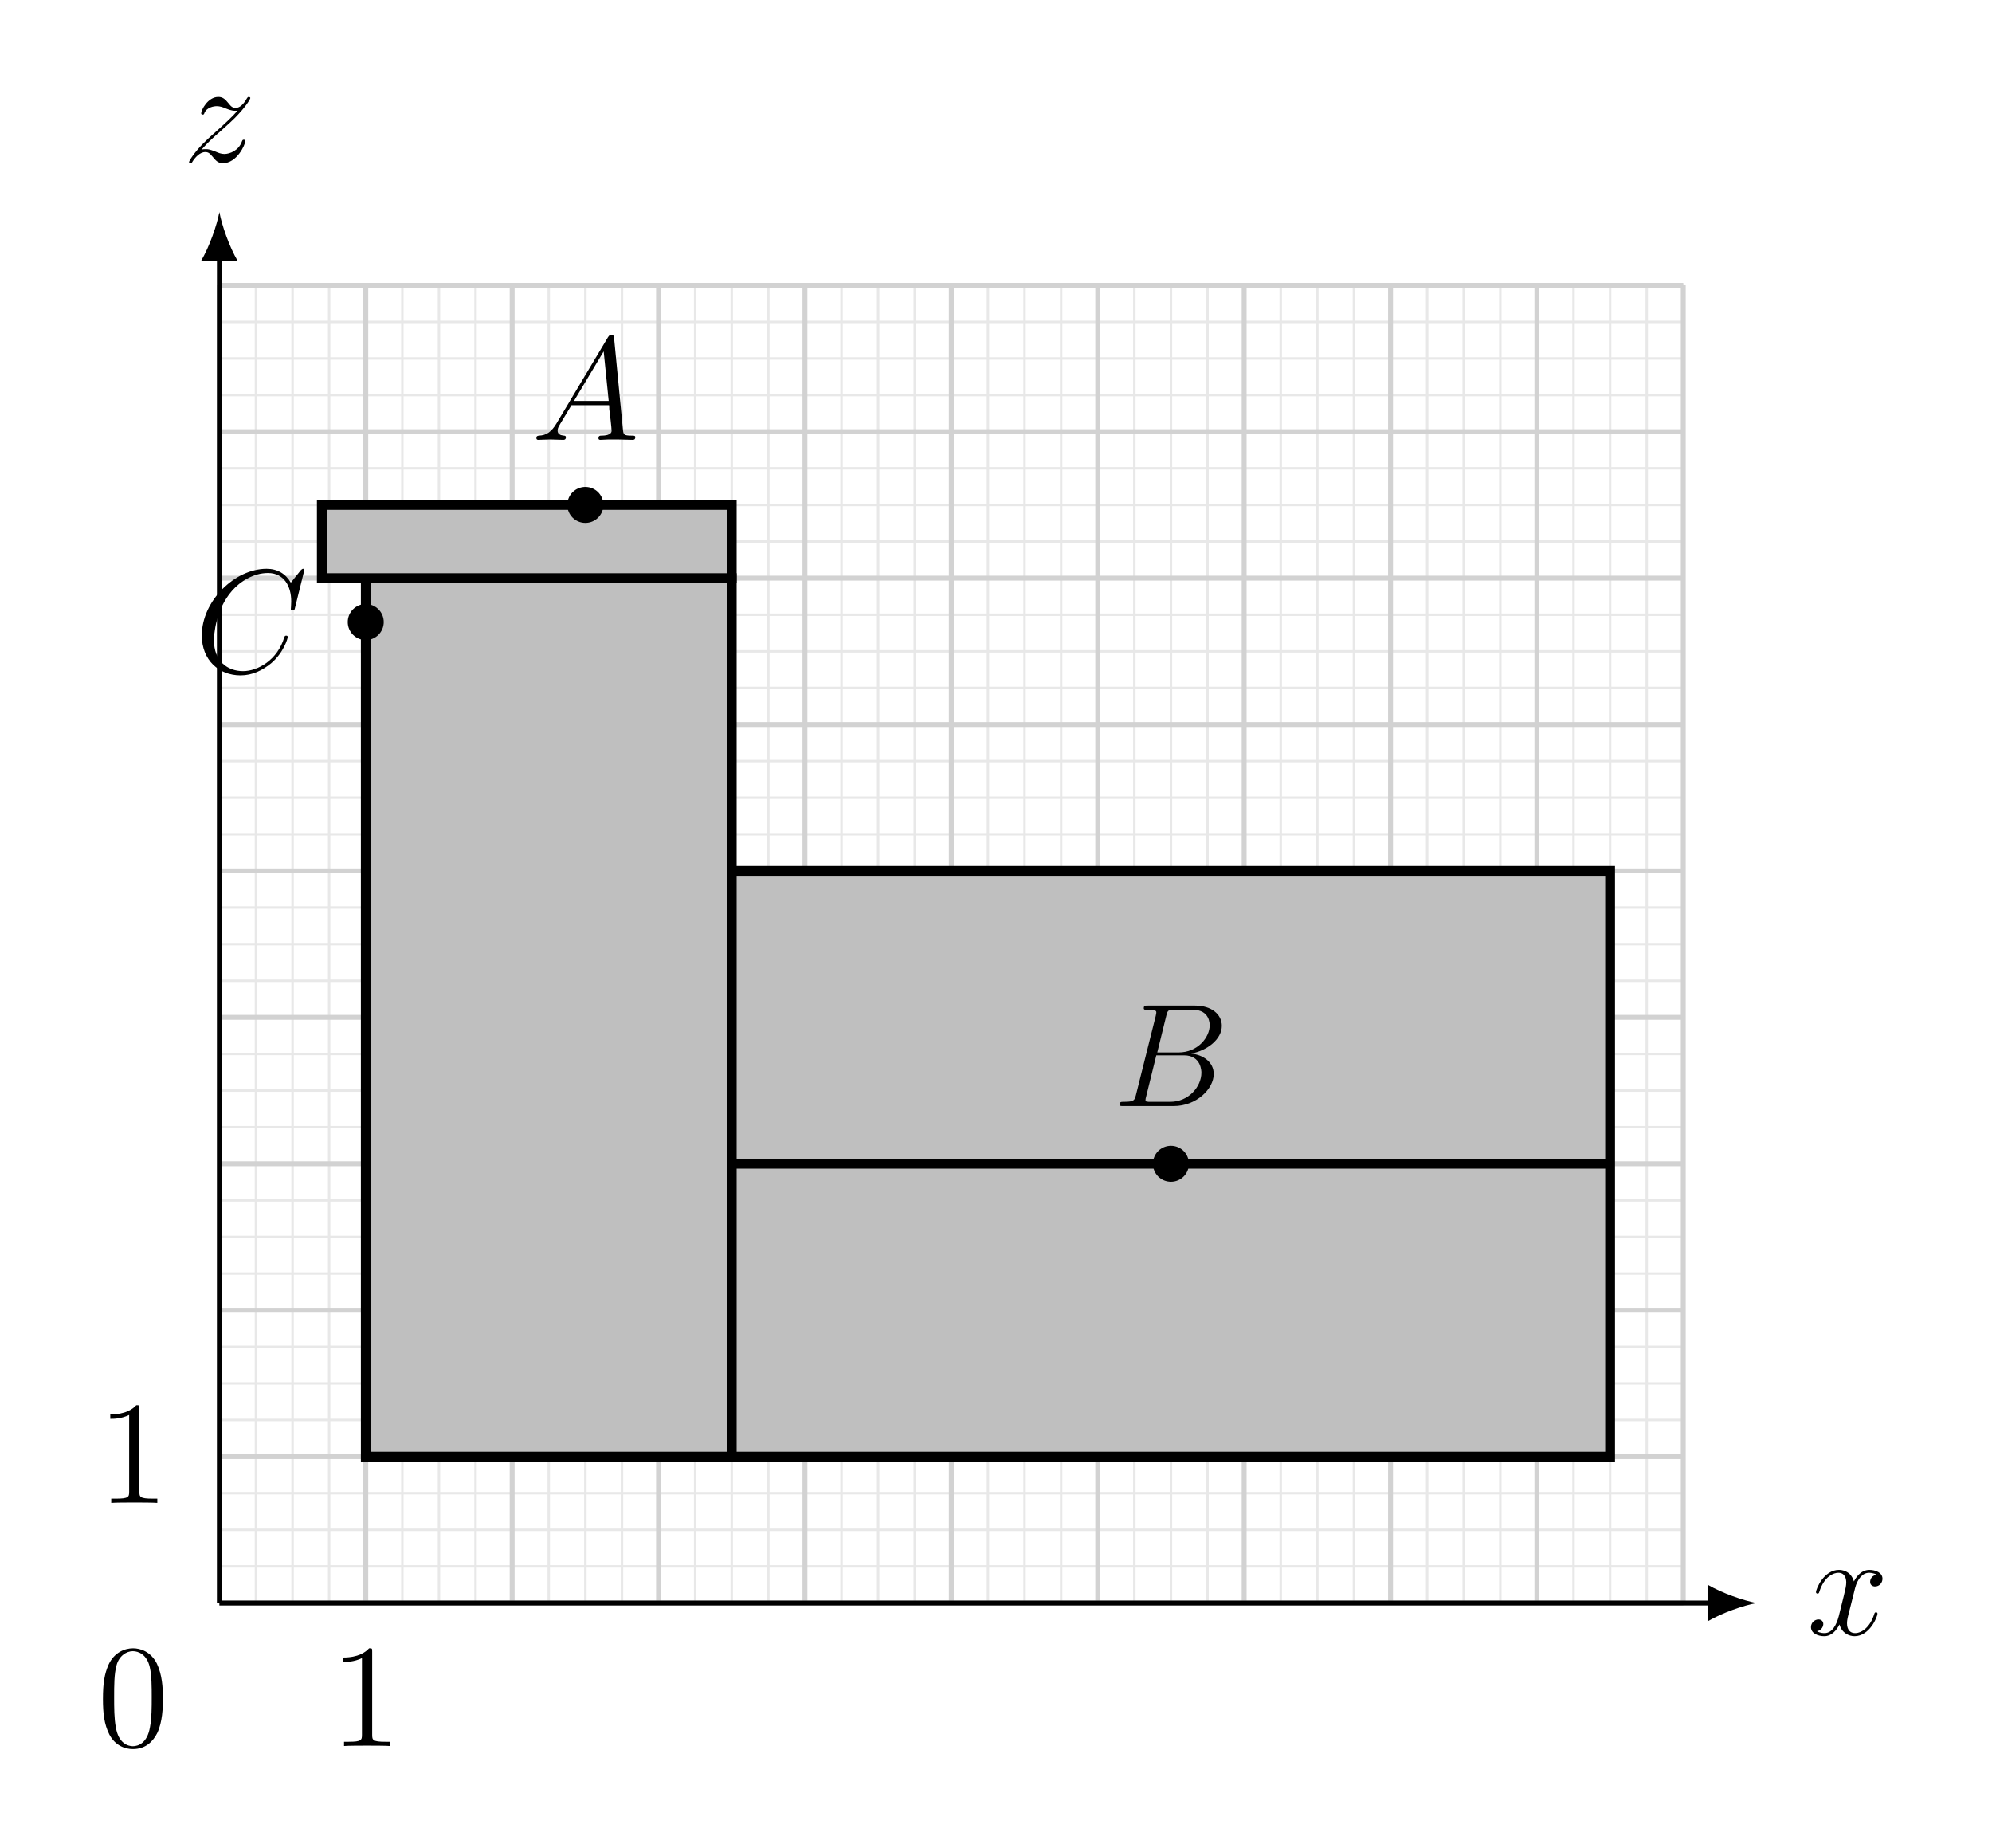
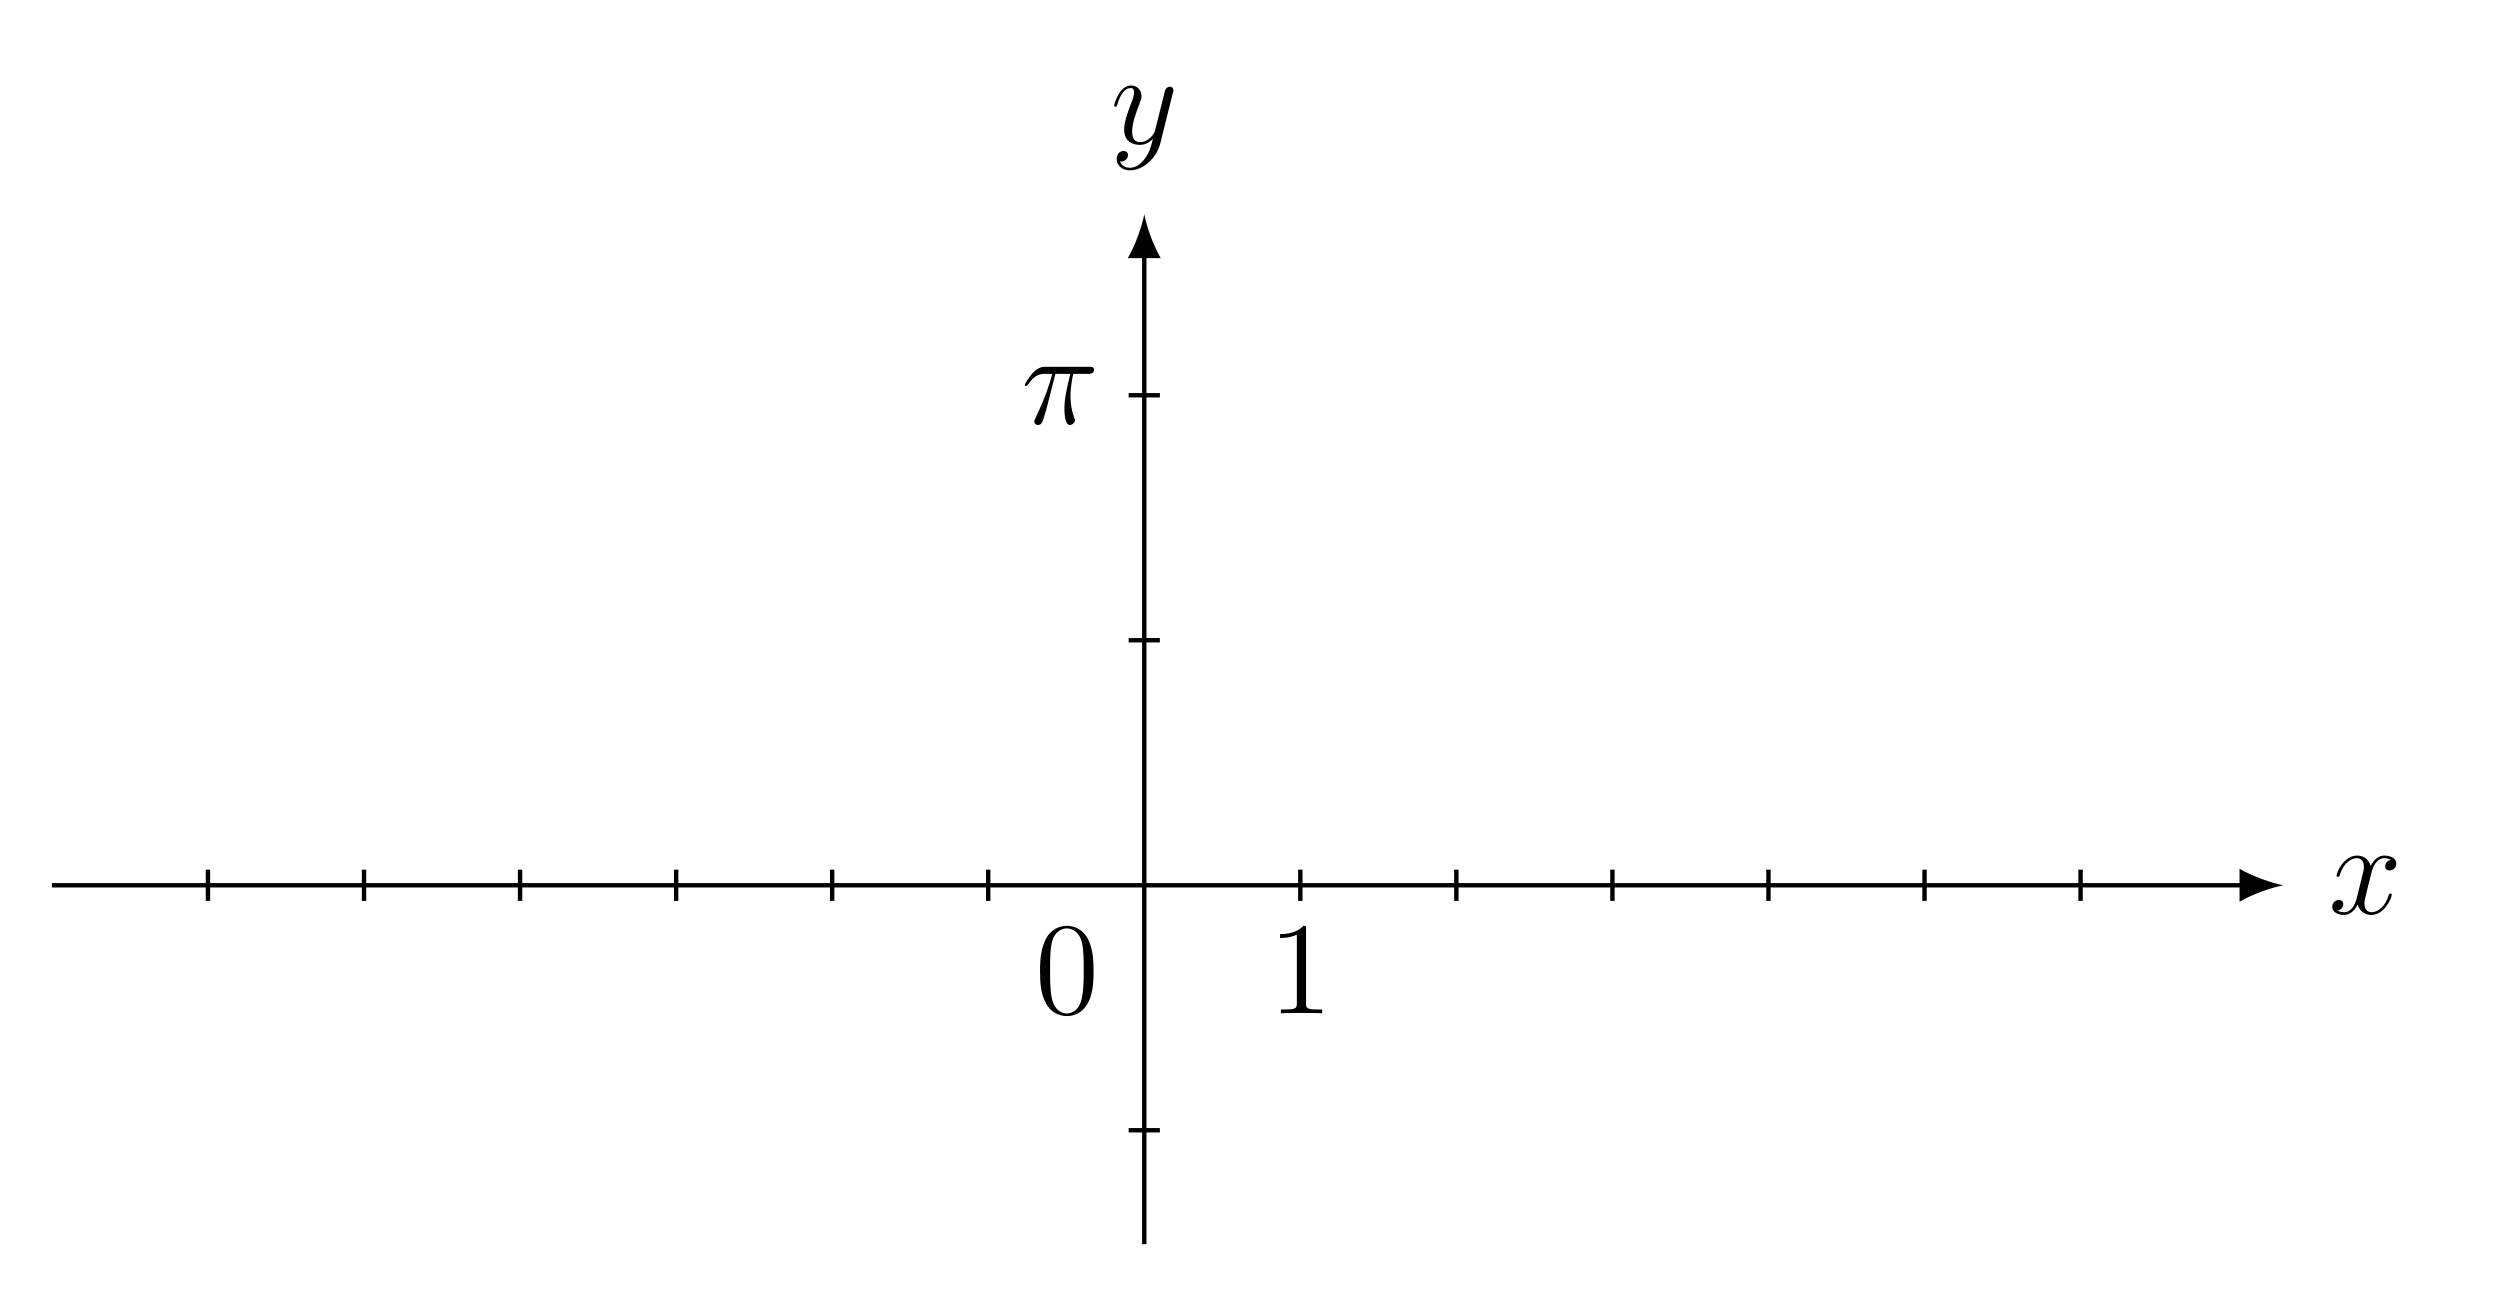
- <svg xmlns="http://www.w3.org/2000/svg" xmlns:xlink="http://www.w3.org/1999/xlink" width="161.487pt" height="149.752pt" viewBox="0 0 161.487 149.752" version="1.2">
+ <svg xmlns="http://www.w3.org/2000/svg" xmlns:xlink="http://www.w3.org/1999/xlink" width="225.501pt" height="117.187pt" viewBox="0 0 225.501 117.187" version="1.2">
  <defs>
    <g>
      <symbol overflow="visible" id="glyph0-0">
        <path style="stroke:none;" d="" />
      </symbol>
      <symbol overflow="visible" id="glyph0-1">
-         <path style="stroke:none;" d="M 5.719 -1.703 C 5.719 -1.766 5.672 -1.812 5.609 -1.812 C 5.5 -1.812 5.484 -1.75 5.453 -1.656 C 5.125 -0.609 4.438 -0.125 3.906 -0.125 C 3.484 -0.125 3.25 -0.422 3.25 -0.922 C 3.25 -1.188 3.297 -1.375 3.5 -2.156 L 3.906 -3.781 C 4.094 -4.5 4.5 -5.016 5.047 -5.016 C 5.047 -5.016 5.406 -5.016 5.656 -4.859 C 5.266 -4.797 5.125 -4.5 5.125 -4.281 C 5.125 -4 5.359 -3.906 5.516 -3.906 C 5.875 -3.906 6.125 -4.203 6.125 -4.531 C 6.125 -5.031 5.562 -5.25 5.062 -5.25 C 4.328 -5.25 3.922 -4.547 3.812 -4.312 C 3.547 -5.203 2.797 -5.25 2.594 -5.25 C 1.375 -5.25 0.734 -3.703 0.734 -3.438 C 0.734 -3.391 0.781 -3.328 0.859 -3.328 C 0.953 -3.328 0.984 -3.391 1 -3.453 C 1.406 -4.766 2.203 -5.016 2.547 -5.016 C 3.094 -5.016 3.188 -4.516 3.188 -4.234 C 3.188 -3.969 3.125 -3.703 2.984 -3.125 L 2.578 -1.484 C 2.391 -0.781 2.047 -0.125 1.422 -0.125 C 1.359 -0.125 1.062 -0.125 0.812 -0.281 C 1.234 -0.359 1.328 -0.719 1.328 -0.859 C 1.328 -1.094 1.156 -1.234 0.938 -1.234 C 0.641 -1.234 0.328 -0.984 0.328 -0.609 C 0.328 -0.109 0.891 0.125 1.406 0.125 C 1.984 0.125 2.391 -0.328 2.641 -0.828 C 2.828 -0.125 3.422 0.125 3.859 0.125 C 5.078 0.125 5.719 -1.438 5.719 -1.703 Z M 5.719 -1.703 " />
+         <path style="stroke:none;" d="M 5.703 -1.703 C 5.703 -1.75 5.656 -1.812 5.578 -1.812 C 5.469 -1.812 5.469 -1.75 5.422 -1.656 C 5.109 -0.609 4.422 -0.125 3.891 -0.125 C 3.469 -0.125 3.234 -0.422 3.234 -0.922 C 3.234 -1.172 3.297 -1.359 3.484 -2.156 L 3.891 -3.766 C 4.078 -4.484 4.484 -5 5.016 -5 C 5.016 -5 5.375 -5 5.625 -4.844 C 5.25 -4.781 5.109 -4.484 5.109 -4.266 C 5.109 -3.984 5.328 -3.891 5.5 -3.891 C 5.859 -3.891 6.109 -4.188 6.109 -4.516 C 6.109 -5.016 5.531 -5.234 5.031 -5.234 C 4.312 -5.234 3.906 -4.531 3.797 -4.297 C 3.531 -5.188 2.797 -5.234 2.578 -5.234 C 1.359 -5.234 0.719 -3.688 0.719 -3.422 C 0.719 -3.375 0.766 -3.312 0.859 -3.312 C 0.953 -3.312 0.969 -3.391 1 -3.438 C 1.406 -4.75 2.203 -5 2.547 -5 C 3.078 -5 3.188 -4.5 3.188 -4.219 C 3.188 -3.953 3.109 -3.688 2.969 -3.109 L 2.562 -1.484 C 2.391 -0.766 2.047 -0.125 1.406 -0.125 C 1.359 -0.125 1.062 -0.125 0.812 -0.266 C 1.234 -0.359 1.328 -0.719 1.328 -0.859 C 1.328 -1.094 1.156 -1.234 0.922 -1.234 C 0.641 -1.234 0.328 -0.984 0.328 -0.609 C 0.328 -0.109 0.891 0.125 1.406 0.125 C 1.969 0.125 2.375 -0.328 2.625 -0.812 C 2.812 -0.125 3.406 0.125 3.844 0.125 C 5.062 0.125 5.703 -1.438 5.703 -1.703 Z M 5.703 -1.703 " />
      </symbol>
      <symbol overflow="visible" id="glyph0-2">
-         <path style="stroke:none;" d="M 5.078 -1.672 C 5.078 -1.719 5.062 -1.781 4.953 -1.781 C 4.859 -1.781 4.844 -1.734 4.797 -1.625 C 4.547 -0.922 3.844 -0.625 3.375 -0.625 C 3.125 -0.625 2.891 -0.719 2.641 -0.828 C 2.156 -1.016 2.031 -1.016 1.875 -1.016 C 1.75 -1.016 1.625 -1.016 1.516 -0.969 C 2.031 -1.547 2.438 -1.922 3.047 -2.453 C 3.75 -3.078 4.062 -3.375 4.234 -3.547 C 5.062 -4.375 5.484 -5.062 5.484 -5.156 C 5.484 -5.25 5.359 -5.25 5.359 -5.25 C 5.281 -5.25 5.25 -5.203 5.203 -5.125 C 4.906 -4.609 4.609 -4.359 4.297 -4.359 C 4.047 -4.359 3.922 -4.469 3.703 -4.75 C 3.453 -5.062 3.25 -5.25 2.891 -5.25 C 2.031 -5.25 1.5 -4.172 1.5 -3.922 C 1.5 -3.891 1.516 -3.812 1.625 -3.812 C 1.719 -3.812 1.734 -3.859 1.766 -3.953 C 1.969 -4.422 2.547 -4.5 2.766 -4.5 C 3.016 -4.5 3.25 -4.422 3.5 -4.312 C 3.953 -4.125 4.156 -4.125 4.266 -4.125 C 4.344 -4.125 4.406 -4.125 4.453 -4.141 C 4.062 -3.672 3.422 -3.094 2.891 -2.609 C 2.125 -1.938 1.922 -1.734 1.688 -1.5 C 0.953 -0.766 0.516 -0.062 0.516 0.031 C 0.516 0.094 0.578 0.125 0.641 0.125 C 0.719 0.125 0.734 0.109 0.812 -0.031 C 1 -0.328 1.391 -0.781 1.828 -0.781 C 2.078 -0.781 2.188 -0.688 2.438 -0.391 C 2.656 -0.125 2.859 0.125 3.25 0.125 C 4.406 0.125 5.078 -1.391 5.078 -1.672 Z M 5.078 -1.672 " />
+         <path style="stroke:none;" d="M 5.641 -4.625 C 5.656 -4.672 5.672 -4.75 5.672 -4.828 C 5.672 -5 5.531 -5.125 5.359 -5.125 C 5.25 -5.125 5 -5.078 4.906 -4.719 L 4.031 -1.219 C 3.969 -1.016 3.969 -0.984 3.875 -0.859 C 3.641 -0.516 3.234 -0.125 2.672 -0.125 C 2 -0.125 1.953 -0.766 1.953 -1.094 C 1.953 -1.766 2.266 -2.688 2.594 -3.531 C 2.719 -3.891 2.797 -4.047 2.797 -4.281 C 2.797 -4.781 2.438 -5.234 1.859 -5.234 C 0.766 -5.234 0.328 -3.516 0.328 -3.422 C 0.328 -3.375 0.375 -3.312 0.453 -3.312 C 0.562 -3.312 0.562 -3.359 0.625 -3.531 C 0.906 -4.531 1.359 -5 1.812 -5 C 1.922 -5 2.125 -5 2.125 -4.609 C 2.125 -4.297 2 -3.953 1.812 -3.5 C 1.234 -1.953 1.234 -1.562 1.234 -1.266 C 1.234 -0.141 2.047 0.125 2.641 0.125 C 2.984 0.125 3.406 0.016 3.828 -0.422 C 3.656 0.281 3.531 0.75 3.125 1.328 C 2.797 1.781 2.344 2.188 1.75 2.188 C 1.609 2.188 1.047 2.156 0.859 1.609 C 0.906 1.625 0.984 1.625 0.984 1.625 C 1.344 1.625 1.578 1.312 1.578 1.047 C 1.578 0.766 1.359 0.672 1.172 0.672 C 0.984 0.672 0.562 0.812 0.562 1.406 C 0.562 2 1.078 2.422 1.75 2.422 C 2.938 2.422 4.141 1.328 4.484 0.016 Z M 5.641 -4.625 " />
      </symbol>
      <symbol overflow="visible" id="glyph0-3">
-         <path style="stroke:none;" d="M 8.422 -0.219 C 8.422 -0.344 8.312 -0.344 8.125 -0.344 C 7.469 -0.344 7.469 -0.453 7.422 -0.812 L 6.703 -8.25 C 6.672 -8.484 6.625 -8.516 6.5 -8.516 C 6.375 -8.516 6.312 -8.484 6.203 -8.312 L 2.031 -1.328 C 1.609 -0.625 1.203 -0.375 0.625 -0.344 C 0.5 -0.328 0.406 -0.328 0.406 -0.125 C 0.406 -0.047 0.469 0 0.547 0 L 1.516 -0.031 C 1.859 -0.031 2.234 0 2.578 0 C 2.641 0 2.797 0 2.797 -0.219 C 2.797 -0.328 2.688 -0.344 2.625 -0.344 C 2.344 -0.375 2.125 -0.469 2.125 -0.75 C 2.125 -0.922 2.188 -1.047 2.344 -1.312 L 3.25 -2.812 L 6.297 -2.812 C 6.312 -2.703 6.312 -2.609 6.312 -2.5 C 6.359 -2.188 6.5 -0.953 6.5 -0.734 C 6.5 -0.375 5.891 -0.344 5.703 -0.344 C 5.562 -0.344 5.438 -0.344 5.438 -0.125 C 5.438 0 5.547 0 5.609 0 C 5.812 0 6.062 -0.031 6.266 -0.031 L 6.938 -0.031 L 8.203 0 C 8.281 0 8.422 0 8.422 -0.219 Z M 6.266 -3.156 L 3.453 -3.156 L 5.859 -7.172 Z M 6.266 -3.156 " />
-       </symbol>
-       <symbol overflow="visible" id="glyph0-4">
-         <path style="stroke:none;" d="M 7.562 -2.859 C 7.562 -2.969 7.469 -2.969 7.422 -2.969 C 7.312 -2.969 7.312 -2.891 7.281 -2.844 C 6.734 -0.984 5.125 -0.094 3.938 -0.094 C 2.672 -0.094 1.578 -0.906 1.578 -2.594 C 1.578 -2.984 1.688 -5.062 3.047 -6.609 C 3.703 -7.375 4.812 -8.047 5.953 -8.047 C 7.266 -8.047 7.844 -6.969 7.844 -5.75 C 7.844 -5.438 7.812 -5.172 7.812 -5.125 C 7.812 -5.016 7.922 -5.016 7.969 -5.016 C 8.094 -5.016 8.109 -5.031 8.156 -5.25 L 8.906 -8.281 C 8.906 -8.391 8.797 -8.391 8.797 -8.391 C 8.797 -8.391 8.734 -8.391 8.625 -8.281 L 7.812 -7.266 C 7.391 -7.984 6.734 -8.391 5.844 -8.391 C 3.266 -8.391 0.594 -5.781 0.594 -2.984 C 0.594 -0.984 1.984 0.25 3.734 0.25 C 4.688 0.25 5.516 -0.156 6.219 -0.734 C 7.25 -1.609 7.562 -2.766 7.562 -2.859 Z M 7.562 -2.859 " />
-       </symbol>
-       <symbol overflow="visible" id="glyph0-5">
-         <path style="stroke:none;" d="M 7.875 -6.547 C 7.875 -5.578 6.922 -4.344 5.344 -4.344 L 3.625 -4.344 L 4.359 -7.328 C 4.469 -7.766 4.516 -7.797 4.984 -7.797 L 6.531 -7.797 C 7.875 -7.797 7.875 -6.656 7.875 -6.547 Z M 8.203 -2.594 C 8.203 -3.562 7.344 -4.156 6.375 -4.25 C 7.672 -4.5 8.859 -5.406 8.859 -6.5 C 8.859 -7.422 8.031 -8.141 6.688 -8.141 L 2.859 -8.141 C 2.641 -8.141 2.531 -8.141 2.531 -7.922 C 2.531 -7.797 2.641 -7.797 2.812 -7.797 C 3.547 -7.797 3.547 -7.703 3.547 -7.578 C 3.547 -7.578 3.547 -7.469 3.5 -7.297 L 1.891 -0.875 C 1.781 -0.469 1.75 -0.344 0.922 -0.344 C 0.688 -0.344 0.578 -0.344 0.578 -0.125 C 0.578 0 0.641 0 0.875 0 L 4.969 0 C 6.797 0 8.203 -1.391 8.203 -2.594 Z M 7.203 -2.703 C 7.203 -1.562 6.156 -0.344 4.688 -0.344 L 3.078 -0.344 C 2.906 -0.344 2.891 -0.344 2.812 -0.359 C 2.688 -0.375 2.672 -0.391 2.672 -0.484 C 2.672 -0.578 2.688 -0.641 2.719 -0.75 L 3.547 -4.109 L 5.797 -4.109 C 7.203 -4.109 7.203 -2.797 7.203 -2.703 Z M 7.203 -2.703 " />
+         <path style="stroke:none;" d="M 6.562 -4.859 C 6.562 -5.125 6.344 -5.125 6.125 -5.125 L 2.219 -5.125 C 1.953 -5.125 1.547 -5.125 1 -4.531 C 0.688 -4.188 0.312 -3.562 0.312 -3.484 C 0.312 -3.422 0.375 -3.391 0.438 -3.391 C 0.516 -3.391 0.531 -3.438 0.594 -3.5 C 1.219 -4.484 1.828 -4.484 2.125 -4.484 L 2.797 -4.484 C 2.547 -3.594 2.25 -2.547 1.266 -0.469 C 1.172 -0.281 1.172 -0.266 1.172 -0.188 C 1.172 0.062 1.391 0.125 1.5 0.125 C 1.844 0.125 1.938 -0.188 2.078 -0.688 C 2.266 -1.297 2.266 -1.312 2.391 -1.797 L 3.078 -4.484 L 4.422 -4.484 C 4.094 -3.141 3.891 -2.281 3.891 -1.328 C 3.891 -1.156 3.891 0.125 4.375 0.125 C 4.625 0.125 4.844 -0.109 4.844 -0.312 C 4.844 -0.375 4.844 -0.391 4.766 -0.562 C 4.438 -1.391 4.438 -2.406 4.438 -2.5 C 4.438 -2.562 4.438 -3.406 4.688 -4.484 L 6.016 -4.484 C 6.172 -4.484 6.562 -4.484 6.562 -4.859 Z M 6.562 -4.859 " />
      </symbol>
      <symbol overflow="visible" id="glyph1-0">
        <path style="stroke:none;" d="" />
      </symbol>
      <symbol overflow="visible" id="glyph1-1">
-         <path style="stroke:none;" d="M 5.344 -3.812 C 5.344 -4.797 5.281 -5.766 4.859 -6.672 C 4.359 -7.672 3.5 -7.922 2.922 -7.922 C 2.234 -7.922 1.391 -7.578 0.938 -6.594 C 0.609 -5.844 0.484 -5.109 0.484 -3.812 C 0.484 -2.656 0.578 -1.781 1 -0.938 C 1.469 -0.031 2.281 0.25 2.906 0.25 C 3.953 0.25 4.547 -0.375 4.891 -1.062 C 5.312 -1.953 5.344 -3.125 5.344 -3.812 Z M 4.438 -3.953 C 4.438 -3.156 4.438 -2.25 4.297 -1.531 C 4.078 -0.219 3.328 0.016 2.906 0.016 C 2.531 0.016 1.75 -0.203 1.531 -1.5 C 1.391 -2.219 1.391 -3.125 1.391 -3.953 C 1.391 -4.938 1.391 -5.812 1.578 -6.516 C 1.781 -7.312 2.391 -7.688 2.906 -7.688 C 3.359 -7.688 4.047 -7.422 4.281 -6.391 C 4.438 -5.703 4.438 -4.766 4.438 -3.953 Z M 4.438 -3.953 " />
+         <path style="stroke:none;" d="M 5.312 -3.797 C 5.312 -4.781 5.266 -5.75 4.828 -6.656 C 4.344 -7.641 3.484 -7.891 2.906 -7.891 C 2.219 -7.891 1.375 -7.547 0.938 -6.562 C 0.609 -5.812 0.484 -5.078 0.484 -3.797 C 0.484 -2.641 0.562 -1.781 1 -0.938 C 1.453 -0.031 2.281 0.25 2.891 0.25 C 3.938 0.25 4.531 -0.375 4.875 -1.062 C 5.297 -1.953 5.312 -3.109 5.312 -3.797 Z M 4.422 -3.938 C 4.422 -3.141 4.422 -2.25 4.281 -1.516 C 4.062 -0.219 3.312 0.016 2.891 0.016 C 2.516 0.016 1.75 -0.203 1.516 -1.5 C 1.391 -2.203 1.391 -3.109 1.391 -3.938 C 1.391 -4.922 1.391 -5.797 1.578 -6.5 C 1.781 -7.297 2.391 -7.656 2.891 -7.656 C 3.344 -7.656 4.031 -7.391 4.266 -6.359 C 4.422 -5.688 4.422 -4.75 4.422 -3.938 Z M 4.422 -3.938 " />
      </symbol>
      <symbol overflow="visible" id="glyph1-2">
-         <path style="stroke:none;" d="M 4.891 0 L 4.891 -0.344 L 4.516 -0.344 C 3.469 -0.344 3.438 -0.484 3.438 -0.922 L 3.438 -7.641 C 3.438 -7.922 3.438 -7.922 3.188 -7.922 C 2.906 -7.609 2.312 -7.172 1.078 -7.172 L 1.078 -6.812 C 1.359 -6.812 1.953 -6.812 2.609 -7.125 L 2.609 -0.922 C 2.609 -0.484 2.578 -0.344 1.531 -0.344 L 1.156 -0.344 L 1.156 0 C 1.484 -0.031 2.641 -0.031 3.031 -0.031 C 3.422 -0.031 4.562 -0.031 4.891 0 Z M 4.891 0 " />
+         <path style="stroke:none;" d="M 4.875 0 L 4.875 -0.344 L 4.5 -0.344 C 3.453 -0.344 3.422 -0.484 3.422 -0.922 L 3.422 -7.609 C 3.422 -7.891 3.422 -7.891 3.188 -7.891 C 2.891 -7.578 2.297 -7.141 1.078 -7.141 L 1.078 -6.797 C 1.359 -6.797 1.953 -6.797 2.594 -7.094 L 2.594 -0.922 C 2.594 -0.484 2.562 -0.344 1.516 -0.344 L 1.156 -0.344 L 1.156 0 C 1.469 -0.031 2.625 -0.031 3.016 -0.031 C 3.406 -0.031 4.547 -0.031 4.875 0 Z M 4.875 0 " />
      </symbol>
    </g>
  </defs>
  <g id="surface1">
-     <path style="fill:none;stroke-width:0.199;stroke-linecap:butt;stroke-linejoin:miter;stroke:rgb(90.999%,90.999%,90.999%);stroke-opacity:1;stroke-miterlimit:10;" d="M 0.002 -0 L 119.054 -0 M 0.002 2.978 L 119.054 2.978 M 0.002 5.952 L 119.054 5.952 M 0.002 8.93 L 119.054 8.93 M 0.002 11.904 L 119.054 11.904 M 0.002 14.883 L 119.054 14.883 M 0.002 17.857 L 119.054 17.857 M 0.002 20.835 L 119.054 20.835 M 0.002 23.809 L 119.054 23.809 M 0.002 26.788 L 119.054 26.788 M 0.002 29.766 L 119.054 29.766 M 0.002 32.74 L 119.054 32.74 M 0.002 35.718 L 119.054 35.718 M 0.002 38.692 L 119.054 38.692 M 0.002 41.671 L 119.054 41.671 M 0.002 44.645 L 119.054 44.645 M 0.002 47.623 L 119.054 47.623 M 0.002 50.597 L 119.054 50.597 M 0.002 53.575 L 119.054 53.575 M 0.002 56.55 L 119.054 56.55 M 0.002 59.528 L 119.054 59.528 M 0.002 62.506 L 119.054 62.506 M 0.002 65.48 L 119.054 65.48 M 0.002 68.459 L 119.054 68.459 M 0.002 71.433 L 119.054 71.433 M 0.002 74.411 L 119.054 74.411 M 0.002 77.385 L 119.054 77.385 M 0.002 80.363 L 119.054 80.363 M 0.002 83.338 L 119.054 83.338 M 0.002 86.316 L 119.054 86.316 M 0.002 89.29 L 119.054 89.29 M 0.002 92.268 L 119.054 92.268 M 0.002 95.247 L 119.054 95.247 M 0.002 98.221 L 119.054 98.221 M 0.002 101.199 L 119.054 101.199 M 0.002 104.173 L 119.054 104.173 M 0.002 107.151 L 119.054 107.151 M 0.002 -0 L 0.002 107.151 M 2.976 -0 L 2.976 107.151 M 5.954 -0 L 5.954 107.151 M 8.928 -0 L 8.928 107.151 M 11.907 -0 L 11.907 107.151 M 14.881 -0 L 14.881 107.151 M 17.859 -0 L 17.859 107.151 M 20.833 -0 L 20.833 107.151 M 23.811 -0 L 23.811 107.151 M 26.786 -0 L 26.786 107.151 M 29.764 -0 L 29.764 107.151 M 32.742 -0 L 32.742 107.151 M 35.716 -0 L 35.716 107.151 M 38.694 -0 L 38.694 107.151 M 41.669 -0 L 41.669 107.151 M 44.647 -0 L 44.647 107.151 M 47.621 -0 L 47.621 107.151 M 50.599 -0 L 50.599 107.151 M 53.574 -0 L 53.574 107.151 M 56.552 -0 L 56.552 107.151 M 59.526 -0 L 59.526 107.151 M 62.504 -0 L 62.504 107.151 M 65.482 -0 L 65.482 107.151 M 68.457 -0 L 68.457 107.151 M 71.435 -0 L 71.435 107.151 M 74.409 -0 L 74.409 107.151 M 77.387 -0 L 77.387 107.151 M 80.362 -0 L 80.362 107.151 M 83.34 -0 L 83.34 107.151 M 86.314 -0 L 86.314 107.151 M 89.292 -0 L 89.292 107.151 M 92.266 -0 L 92.266 107.151 M 95.245 -0 L 95.245 107.151 M 98.223 -0 L 98.223 107.151 M 101.197 -0 L 101.197 107.151 M 104.175 -0 L 104.175 107.151 M 107.15 -0 L 107.15 107.151 M 110.128 -0 L 110.128 107.151 M 113.102 -0 L 113.102 107.151 M 116.08 -0 L 116.08 107.151 M 119.054 -0 L 119.054 107.151 " transform="matrix(0.996833,0,0,-0.996833,17.78351,129.9371)" />
-     <path style="fill:none;stroke-width:0.399;stroke-linecap:butt;stroke-linejoin:miter;stroke:rgb(82.5%,82.5%,82.5%);stroke-opacity:1;stroke-miterlimit:10;" d="M 0.002 -0 L 119.054 -0 M 0.002 11.904 L 119.054 11.904 M 0.002 23.809 L 119.054 23.809 M 0.002 35.718 L 119.054 35.718 M 0.002 47.623 L 119.054 47.623 M 0.002 59.528 L 119.054 59.528 M 0.002 71.433 L 119.054 71.433 M 0.002 83.338 L 119.054 83.338 M 0.002 95.247 L 119.054 95.247 M 0.002 107.147 L 119.054 107.147 M 0.002 -0 L 0.002 107.151 M 11.907 -0 L 11.907 107.151 M 23.811 -0 L 23.811 107.151 M 35.716 -0 L 35.716 107.151 M 47.621 -0 L 47.621 107.151 M 59.526 -0 L 59.526 107.151 M 71.435 -0 L 71.435 107.151 M 83.34 -0 L 83.34 107.151 M 95.245 -0 L 95.245 107.151 M 107.15 -0 L 107.15 107.151 M 119.051 -0 L 119.051 107.151 " transform="matrix(0.996833,0,0,-0.996833,17.78351,129.9371)" />
-     <path style="fill:none;stroke-width:0.399;stroke-linecap:butt;stroke-linejoin:miter;stroke:rgb(0%,0%,0%);stroke-opacity:1;stroke-miterlimit:10;" d="M 0.002 -0 L 121.421 -0 " transform="matrix(0.996833,0,0,-0.996833,17.78351,129.9371)" />
-     <path style=" stroke:none;fill-rule:nonzero;fill:rgb(0%,0%,0%);fill-opacity:1;" d="M 142.398 129.938 C 141.336 129.738 139.617 129.145 138.426 128.449 L 138.426 131.426 C 139.617 130.73 141.336 130.137 142.398 129.938 " />
+     <path style="fill:none;stroke-width:0.399;stroke-linecap:butt;stroke-linejoin:miter;stroke:rgb(0%,0%,0%);stroke-opacity:1;stroke-miterlimit:10;" d="M -99.214 -0.002 L 99.881 -0.002 " transform="matrix(0.99311,0,0,-0.99311,103.2137,79.85003)" />
+     <path style=" stroke:none;fill-rule:nonzero;fill:rgb(0%,0%,0%);fill-opacity:1;" d="M 205.965 79.852 C 204.91 79.652 203.195 79.059 202.008 78.367 L 202.008 81.336 C 203.195 80.641 204.91 80.047 205.965 79.852 " />
    <g style="fill:rgb(0%,0%,0%);fill-opacity:1;">
-       <use xlink:href="#glyph0-1" x="146.483" y="132.503" />
+       <use xlink:href="#glyph0-1" x="210.038" y="82.406" />
    </g>
-     <path style="fill:none;stroke-width:0.399;stroke-linecap:butt;stroke-linejoin:miter;stroke:rgb(0%,0%,0%);stroke-opacity:1;stroke-miterlimit:10;" d="M 0.002 -0 L 0.002 109.518 " transform="matrix(0.996833,0,0,-0.996833,17.78351,129.9371)" />
-     <path style=" stroke:none;fill-rule:nonzero;fill:rgb(0%,0%,0%);fill-opacity:1;" d="M 17.785 17.191 C 17.586 18.25 16.988 19.973 16.293 21.164 L 19.273 21.164 C 18.578 19.973 17.98 18.25 17.785 17.191 " />
+     <path style="fill:none;stroke-width:0.399;stroke-linecap:butt;stroke-linejoin:miter;stroke:rgb(0%,0%,0%);stroke-opacity:1;stroke-miterlimit:10;" d="M 0.001 -32.597 L 0.001 57.359 " transform="matrix(0.99311,0,0,-0.99311,103.2137,79.85003)" />
+     <path style=" stroke:none;fill-rule:nonzero;fill:rgb(0%,0%,0%);fill-opacity:1;" d="M 103.215 19.324 C 103.016 20.379 102.422 22.094 101.73 23.281 L 104.699 23.281 C 104.004 22.094 103.41 20.379 103.215 19.324 " />
    <g style="fill:rgb(0%,0%,0%);fill-opacity:1;">
-       <use xlink:href="#glyph0-2" x="14.808" y="13.105" />
+       <use xlink:href="#glyph0-2" x="100.167" y="12.944" />
+     </g>
+     <path style="fill:none;stroke-width:0.399;stroke-linecap:butt;stroke-linejoin:miter;stroke:rgb(0%,0%,0%);stroke-opacity:1;stroke-miterlimit:10;" d="M -85.042 -1.418 L -85.042 1.418 " transform="matrix(0.99311,0,0,-0.99311,103.2137,79.85003)" />
+     <path style="fill:none;stroke-width:0.399;stroke-linecap:butt;stroke-linejoin:miter;stroke:rgb(0%,0%,0%);stroke-opacity:1;stroke-miterlimit:10;" d="M -70.866 -1.418 L -70.866 1.418 " transform="matrix(0.99311,0,0,-0.99311,103.2137,79.85003)" />
+     <path style="fill:none;stroke-width:0.399;stroke-linecap:butt;stroke-linejoin:miter;stroke:rgb(0%,0%,0%);stroke-opacity:1;stroke-miterlimit:10;" d="M -56.694 -1.418 L -56.694 1.418 " transform="matrix(0.99311,0,0,-0.99311,103.2137,79.85003)" />
+     <path style="fill:none;stroke-width:0.399;stroke-linecap:butt;stroke-linejoin:miter;stroke:rgb(0%,0%,0%);stroke-opacity:1;stroke-miterlimit:10;" d="M -42.518 -1.418 L -42.518 1.418 " transform="matrix(0.99311,0,0,-0.99311,103.2137,79.85003)" />
+     <path style="fill:none;stroke-width:0.399;stroke-linecap:butt;stroke-linejoin:miter;stroke:rgb(0%,0%,0%);stroke-opacity:1;stroke-miterlimit:10;" d="M -28.346 -1.418 L -28.346 1.418 " transform="matrix(0.99311,0,0,-0.99311,103.2137,79.85003)" />
+     <path style="fill:none;stroke-width:0.399;stroke-linecap:butt;stroke-linejoin:miter;stroke:rgb(0%,0%,0%);stroke-opacity:1;stroke-miterlimit:10;" d="M -14.175 -1.418 L -14.175 1.418 " transform="matrix(0.99311,0,0,-0.99311,103.2137,79.85003)" />
+     <path style="fill:none;stroke-width:0.399;stroke-linecap:butt;stroke-linejoin:miter;stroke:rgb(0%,0%,0%);stroke-opacity:1;stroke-miterlimit:10;" d="M 14.173 -1.418 L 14.173 1.418 " transform="matrix(0.99311,0,0,-0.99311,103.2137,79.85003)" />
+     <path style="fill:none;stroke-width:0.399;stroke-linecap:butt;stroke-linejoin:miter;stroke:rgb(0%,0%,0%);stroke-opacity:1;stroke-miterlimit:10;" d="M 28.345 -1.418 L 28.345 1.418 " transform="matrix(0.99311,0,0,-0.99311,103.2137,79.85003)" />
+     <path style="fill:none;stroke-width:0.399;stroke-linecap:butt;stroke-linejoin:miter;stroke:rgb(0%,0%,0%);stroke-opacity:1;stroke-miterlimit:10;" d="M 42.521 -1.418 L 42.521 1.418 " transform="matrix(0.99311,0,0,-0.99311,103.2137,79.85003)" />
+     <path style="fill:none;stroke-width:0.399;stroke-linecap:butt;stroke-linejoin:miter;stroke:rgb(0%,0%,0%);stroke-opacity:1;stroke-miterlimit:10;" d="M 56.693 -1.418 L 56.693 1.418 " transform="matrix(0.99311,0,0,-0.99311,103.2137,79.85003)" />
+     <path style="fill:none;stroke-width:0.399;stroke-linecap:butt;stroke-linejoin:miter;stroke:rgb(0%,0%,0%);stroke-opacity:1;stroke-miterlimit:10;" d="M 70.868 -1.418 L 70.868 1.418 " transform="matrix(0.99311,0,0,-0.99311,103.2137,79.85003)" />
+     <path style="fill:none;stroke-width:0.399;stroke-linecap:butt;stroke-linejoin:miter;stroke:rgb(0%,0%,0%);stroke-opacity:1;stroke-miterlimit:10;" d="M 85.04 -1.418 L 85.04 1.418 " transform="matrix(0.99311,0,0,-0.99311,103.2137,79.85003)" />
+     <path style="fill:none;stroke-width:0.399;stroke-linecap:butt;stroke-linejoin:miter;stroke:rgb(0%,0%,0%);stroke-opacity:1;stroke-miterlimit:10;" d="M -1.419 44.504 L 1.417 44.504 " transform="matrix(0.99311,0,0,-0.99311,103.2137,79.85003)" />
+     <path style="fill:none;stroke-width:0.399;stroke-linecap:butt;stroke-linejoin:miter;stroke:rgb(0%,0%,0%);stroke-opacity:1;stroke-miterlimit:10;" d="M -1.419 22.253 L 1.417 22.253 " transform="matrix(0.99311,0,0,-0.99311,103.2137,79.85003)" />
+     <path style="fill:none;stroke-width:0.399;stroke-linecap:butt;stroke-linejoin:miter;stroke:rgb(0%,0%,0%);stroke-opacity:1;stroke-miterlimit:10;" d="M -1.419 -22.253 L 1.417 -22.253 " transform="matrix(0.99311,0,0,-0.99311,103.2137,79.85003)" />
+     <g style="fill:rgb(0%,0%,0%);fill-opacity:1;">
+       <use xlink:href="#glyph0-3" x="92.121" y="38.209" />
    </g>
    <g style="fill:rgb(0%,0%,0%);fill-opacity:1;">
-       <use xlink:href="#glyph1-1" x="7.862" y="141.529" />
+       <use xlink:href="#glyph1-1" x="93.328" y="91.4" />
    </g>
    <g style="fill:rgb(0%,0%,0%);fill-opacity:1;">
-       <use xlink:href="#glyph1-2" x="26.734" y="141.529" />
-     </g>
-     <g style="fill:rgb(0%,0%,0%);fill-opacity:1;">
-       <use xlink:href="#glyph1-2" x="7.862" y="121.822" />
-     </g>
-     <path style="fill-rule:nonzero;fill:rgb(75%,75%,75%);fill-opacity:1;stroke-width:0.797;stroke-linecap:butt;stroke-linejoin:miter;stroke:rgb(0%,0%,0%);stroke-opacity:1;stroke-miterlimit:10;" d="M 11.907 11.904 L 11.907 83.338 L 41.669 83.338 L 41.669 11.904 Z M 11.907 11.904 " transform="matrix(0.996833,0,0,-0.996833,17.78351,129.9371)" />
-     <path style="fill-rule:nonzero;fill:rgb(75%,75%,75%);fill-opacity:1;stroke-width:0.797;stroke-linecap:butt;stroke-linejoin:miter;stroke:rgb(0%,0%,0%);stroke-opacity:1;stroke-miterlimit:10;" d="M 8.333 83.338 L 8.333 89.29 L 41.669 89.29 L 41.669 83.338 Z M 8.333 83.338 " transform="matrix(0.996833,0,0,-0.996833,17.78351,129.9371)" />
-     <path style=" stroke:none;fill-rule:nonzero;fill:rgb(0%,0%,0%);fill-opacity:1;" d="M 48.914 40.93 C 48.914 40.121 48.258 39.469 47.453 39.469 C 46.648 39.469 45.992 40.121 45.992 40.93 C 45.992 41.734 46.648 42.387 47.453 42.387 C 48.258 42.387 48.914 41.734 48.914 40.93 Z M 48.914 40.93 " />
-     <g style="fill:rgb(0%,0%,0%);fill-opacity:1;">
-       <use xlink:href="#glyph0-3" x="43.079" y="35.655" />
-     </g>
-     <path style=" stroke:none;fill-rule:nonzero;fill:rgb(0%,0%,0%);fill-opacity:1;" d="M 31.109 50.422 C 31.109 49.617 30.457 48.961 29.652 48.961 C 28.844 48.961 28.191 49.617 28.191 50.422 C 28.191 51.227 28.844 51.883 29.652 51.883 C 30.457 51.883 31.109 51.227 31.109 50.422 Z M 31.109 50.422 " />
-     <g style="fill:rgb(0%,0%,0%);fill-opacity:1;">
-       <use xlink:href="#glyph0-4" x="15.766" y="54.495" />
-     </g>
-     <path style="fill-rule:nonzero;fill:rgb(75%,75%,75%);fill-opacity:1;stroke-width:0.797;stroke-linecap:butt;stroke-linejoin:miter;stroke:rgb(0%,0%,0%);stroke-opacity:1;stroke-miterlimit:10;" d="M 41.669 11.904 L 41.669 59.528 L 113.102 59.528 L 113.102 11.904 Z M 41.669 11.904 " transform="matrix(0.996833,0,0,-0.996833,17.78351,129.9371)" />
-     <path style="fill:none;stroke-width:0.797;stroke-linecap:butt;stroke-linejoin:miter;stroke:rgb(0%,0%,0%);stroke-opacity:1;stroke-miterlimit:10;" d="M 41.669 35.718 L 113.102 35.718 " transform="matrix(0.996833,0,0,-0.996833,17.78351,129.9371)" />
-     <path style=" stroke:none;fill-rule:nonzero;fill:rgb(0%,0%,0%);fill-opacity:1;" d="M 96.383 94.332 C 96.383 93.527 95.73 92.875 94.926 92.875 C 94.117 92.875 93.465 93.527 93.465 94.332 C 93.465 95.141 94.117 95.793 94.926 95.793 C 95.73 95.793 96.383 95.141 96.383 94.332 Z M 96.383 94.332 " />
-     <g style="fill:rgb(0%,0%,0%);fill-opacity:1;">
-       <use xlink:href="#glyph0-5" x="90.191" y="89.653" />
+       <use xlink:href="#glyph1-2" x="114.383" y="91.4" />
    </g>
  </g>
</svg>
